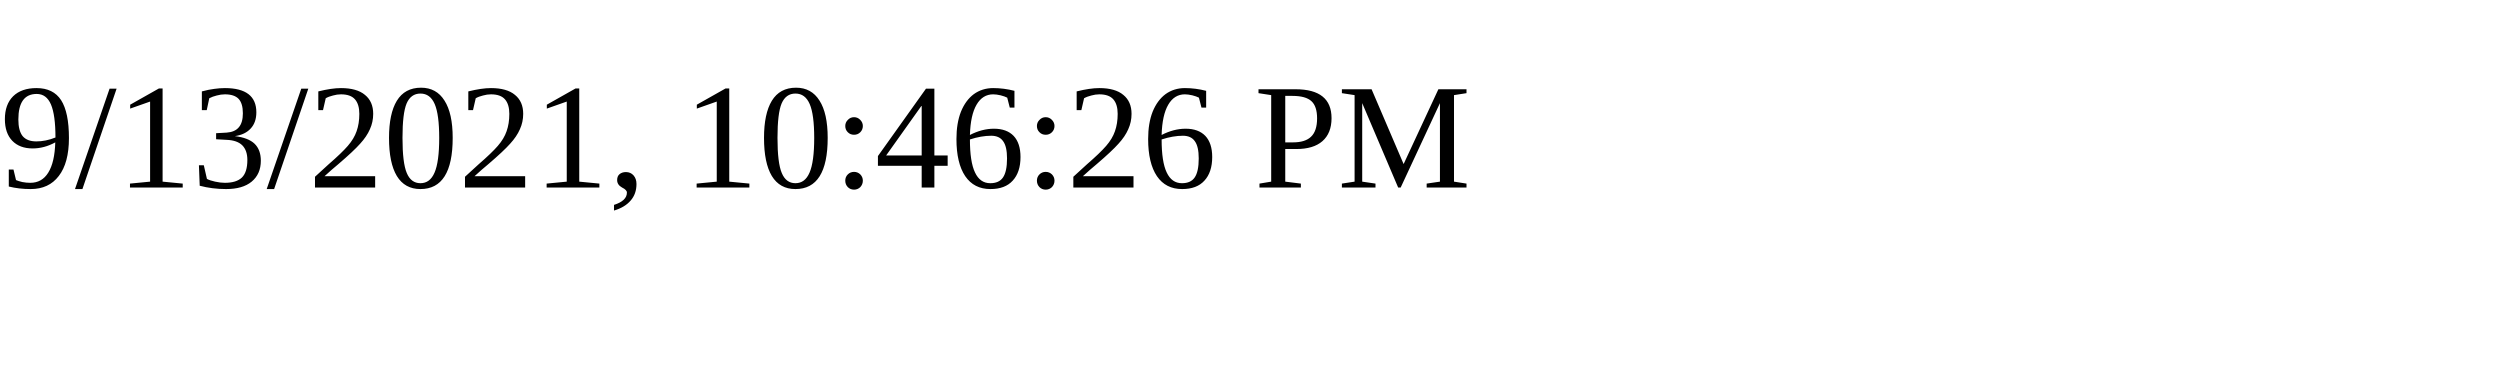
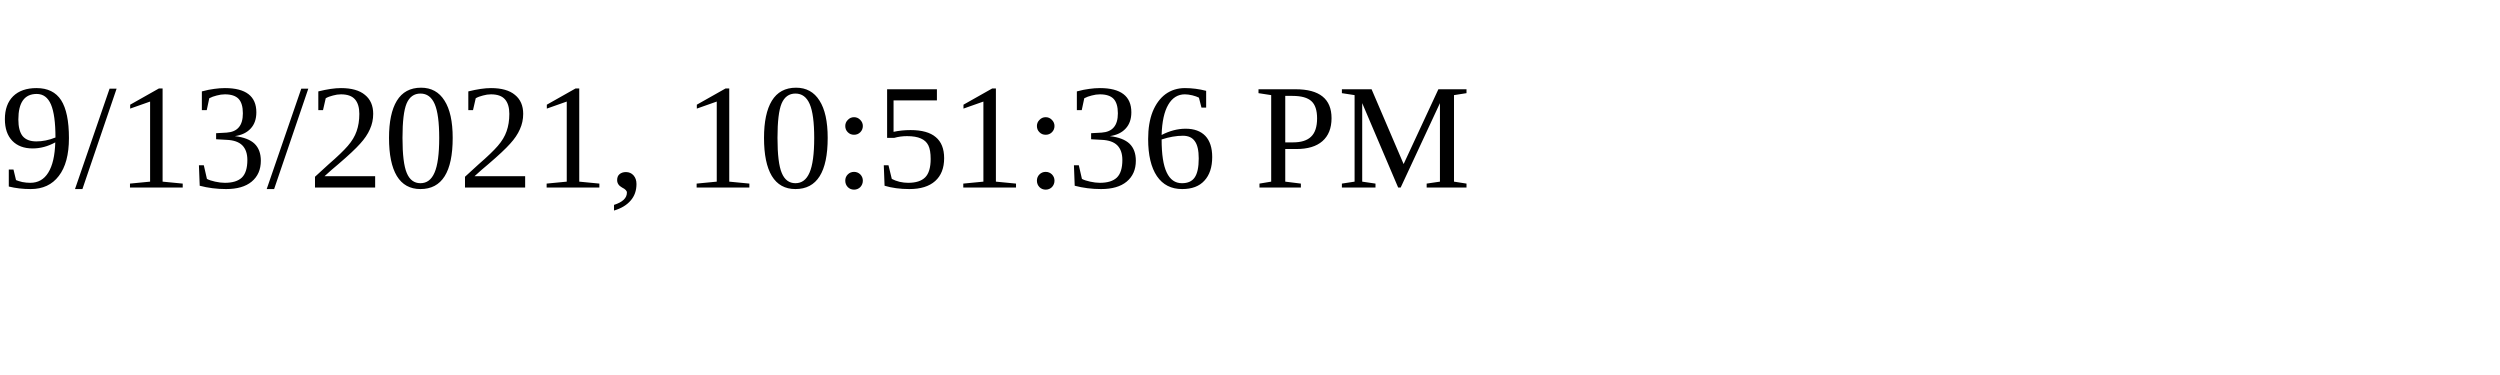
<svg xmlns="http://www.w3.org/2000/svg" height="30" width="200">
-   <text x="0" y="15">9/13/2021, 10:46:26 PM</text>
+   <text x="0" y="15">9/13/2021, 10:51:36 PM</text>
</svg>
